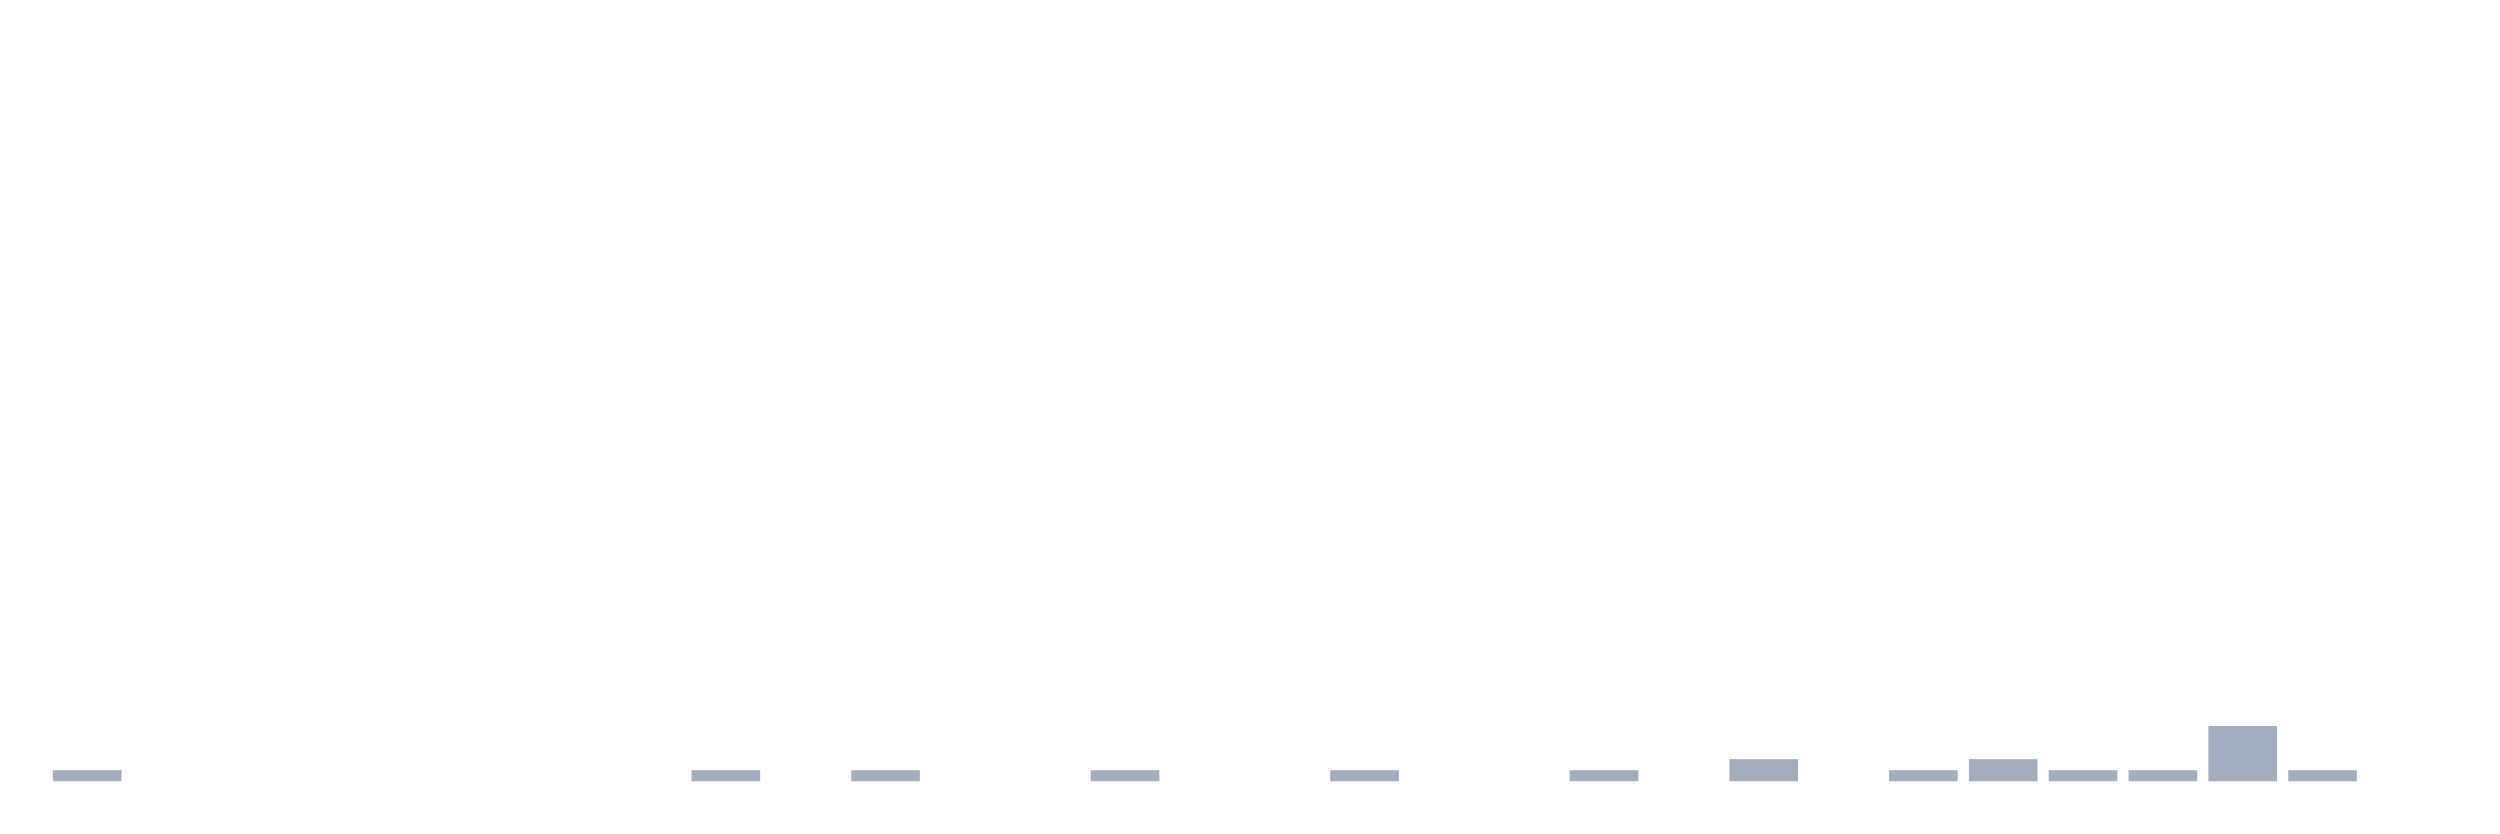
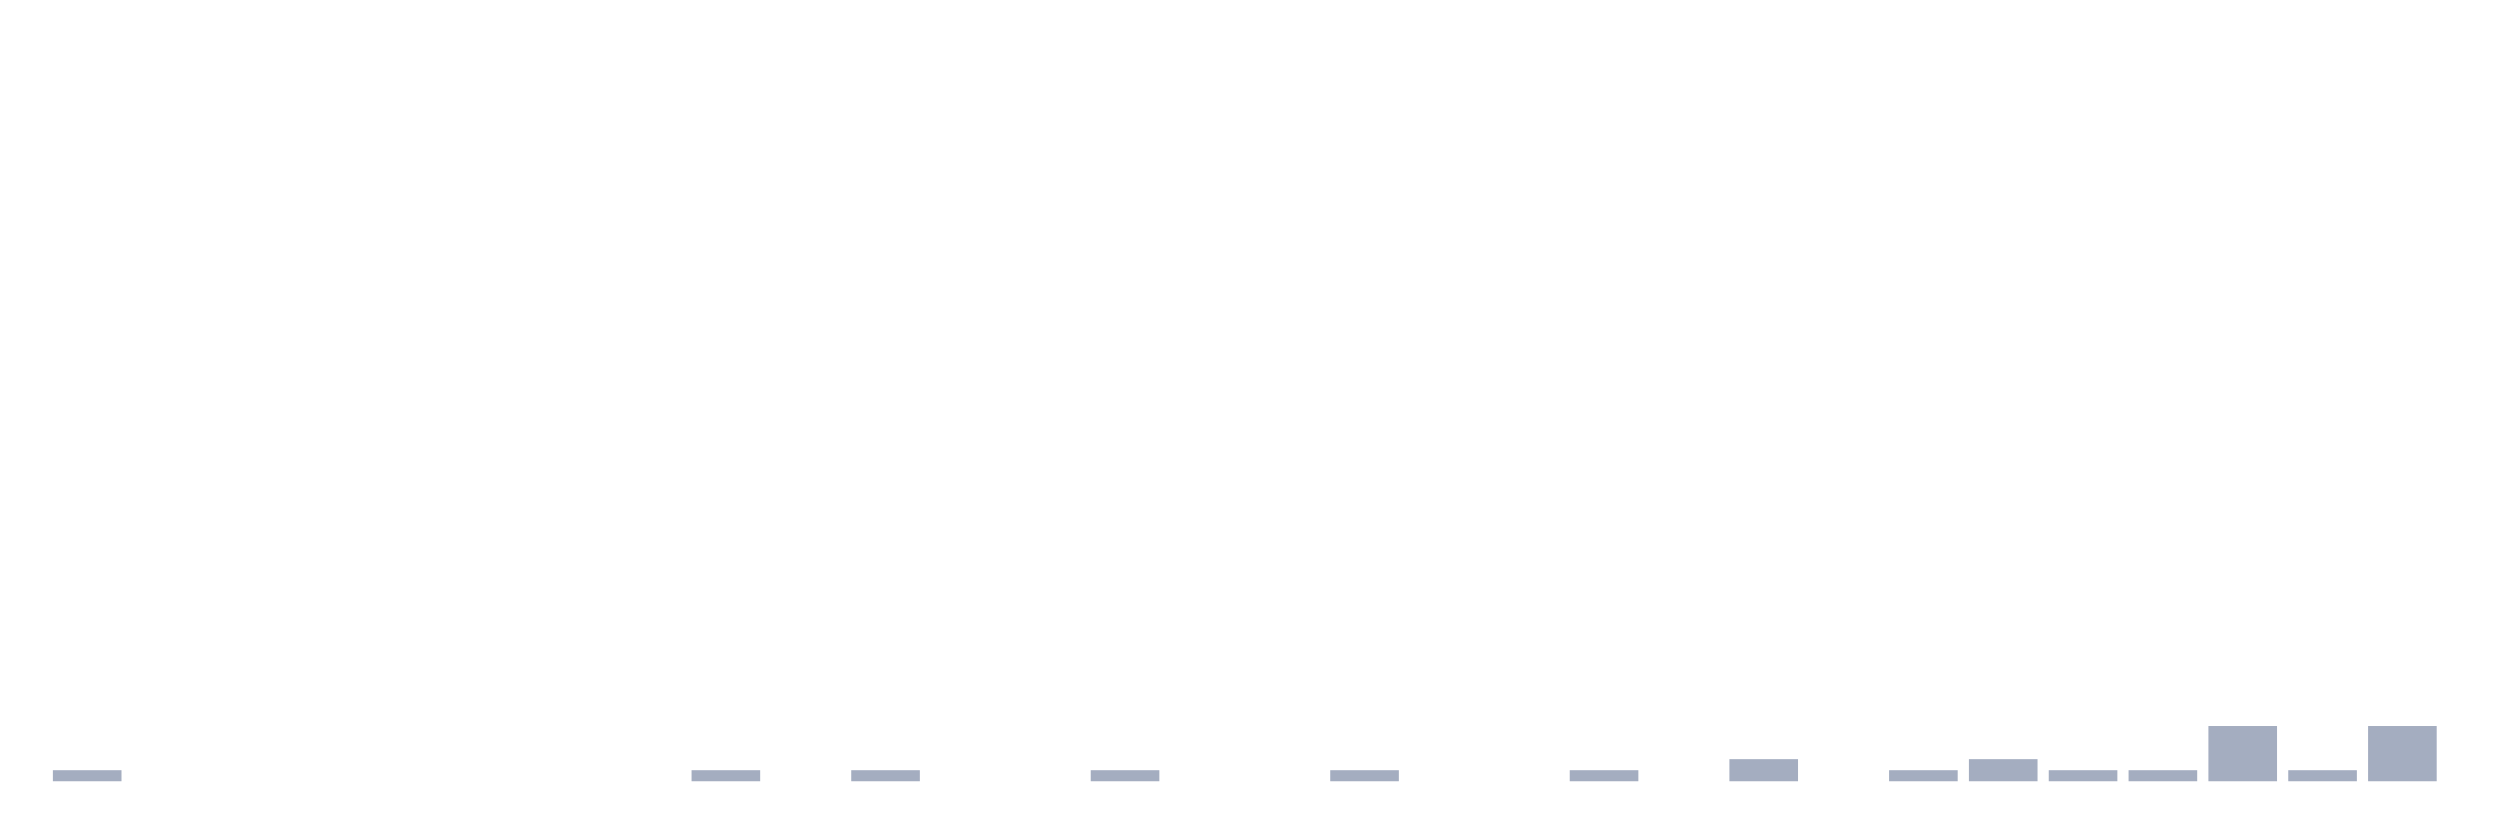
<svg xmlns="http://www.w3.org/2000/svg" viewBox="0 0 480 160">
  <g transform="translate(10,10)">
    <rect class="bar" x="0.153" width="13.175" y="137.879" height="2.121" fill="rgb(164,173,192)" />
    <rect class="bar" x="15.482" width="13.175" y="140" height="0" fill="rgb(164,173,192)" />
    <rect class="bar" x="30.81" width="13.175" y="140" height="0" fill="rgb(164,173,192)" />
    <rect class="bar" x="46.138" width="13.175" y="140" height="0" fill="rgb(164,173,192)" />
    <rect class="bar" x="61.466" width="13.175" y="140" height="0" fill="rgb(164,173,192)" />
    <rect class="bar" x="76.794" width="13.175" y="140" height="0" fill="rgb(164,173,192)" />
    <rect class="bar" x="92.123" width="13.175" y="140" height="0" fill="rgb(164,173,192)" />
    <rect class="bar" x="107.451" width="13.175" y="140" height="0" fill="rgb(164,173,192)" />
    <rect class="bar" x="122.779" width="13.175" y="137.879" height="2.121" fill="rgb(164,173,192)" />
    <rect class="bar" x="138.107" width="13.175" y="140" height="0" fill="rgb(164,173,192)" />
    <rect class="bar" x="153.436" width="13.175" y="137.879" height="2.121" fill="rgb(164,173,192)" />
    <rect class="bar" x="168.764" width="13.175" y="140" height="0" fill="rgb(164,173,192)" />
    <rect class="bar" x="184.092" width="13.175" y="140" height="0" fill="rgb(164,173,192)" />
    <rect class="bar" x="199.42" width="13.175" y="137.879" height="2.121" fill="rgb(164,173,192)" />
    <rect class="bar" x="214.748" width="13.175" y="140" height="0" fill="rgb(164,173,192)" />
    <rect class="bar" x="230.077" width="13.175" y="140" height="0" fill="rgb(164,173,192)" />
    <rect class="bar" x="245.405" width="13.175" y="137.879" height="2.121" fill="rgb(164,173,192)" />
    <rect class="bar" x="260.733" width="13.175" y="140" height="0" fill="rgb(164,173,192)" />
    <rect class="bar" x="276.061" width="13.175" y="140" height="0" fill="rgb(164,173,192)" />
    <rect class="bar" x="291.39" width="13.175" y="137.879" height="2.121" fill="rgb(164,173,192)" />
    <rect class="bar" x="306.718" width="13.175" y="140" height="0" fill="rgb(164,173,192)" />
    <rect class="bar" x="322.046" width="13.175" y="135.758" height="4.242" fill="rgb(164,173,192)" />
    <rect class="bar" x="337.374" width="13.175" y="140" height="0" fill="rgb(164,173,192)" />
    <rect class="bar" x="352.702" width="13.175" y="137.879" height="2.121" fill="rgb(164,173,192)" />
    <rect class="bar" x="368.031" width="13.175" y="135.758" height="4.242" fill="rgb(164,173,192)" />
    <rect class="bar" x="383.359" width="13.175" y="137.879" height="2.121" fill="rgb(164,173,192)" />
    <rect class="bar" x="398.687" width="13.175" y="137.879" height="2.121" fill="rgb(164,173,192)" />
    <rect class="bar" x="414.015" width="13.175" y="129.394" height="10.606" fill="rgb(164,173,192)" />
    <rect class="bar" x="429.344" width="13.175" y="137.879" height="2.121" fill="rgb(164,173,192)" />
-     <rect class="bar" x="444.672" width="13.175" y="140" height="0" fill="rgb(164,173,192)" />
+     <rect class="bar" x="444.672" width="13.175" y="129.394" height="10.606" fill="rgb(164,173,192)" />
  </g>
</svg>
